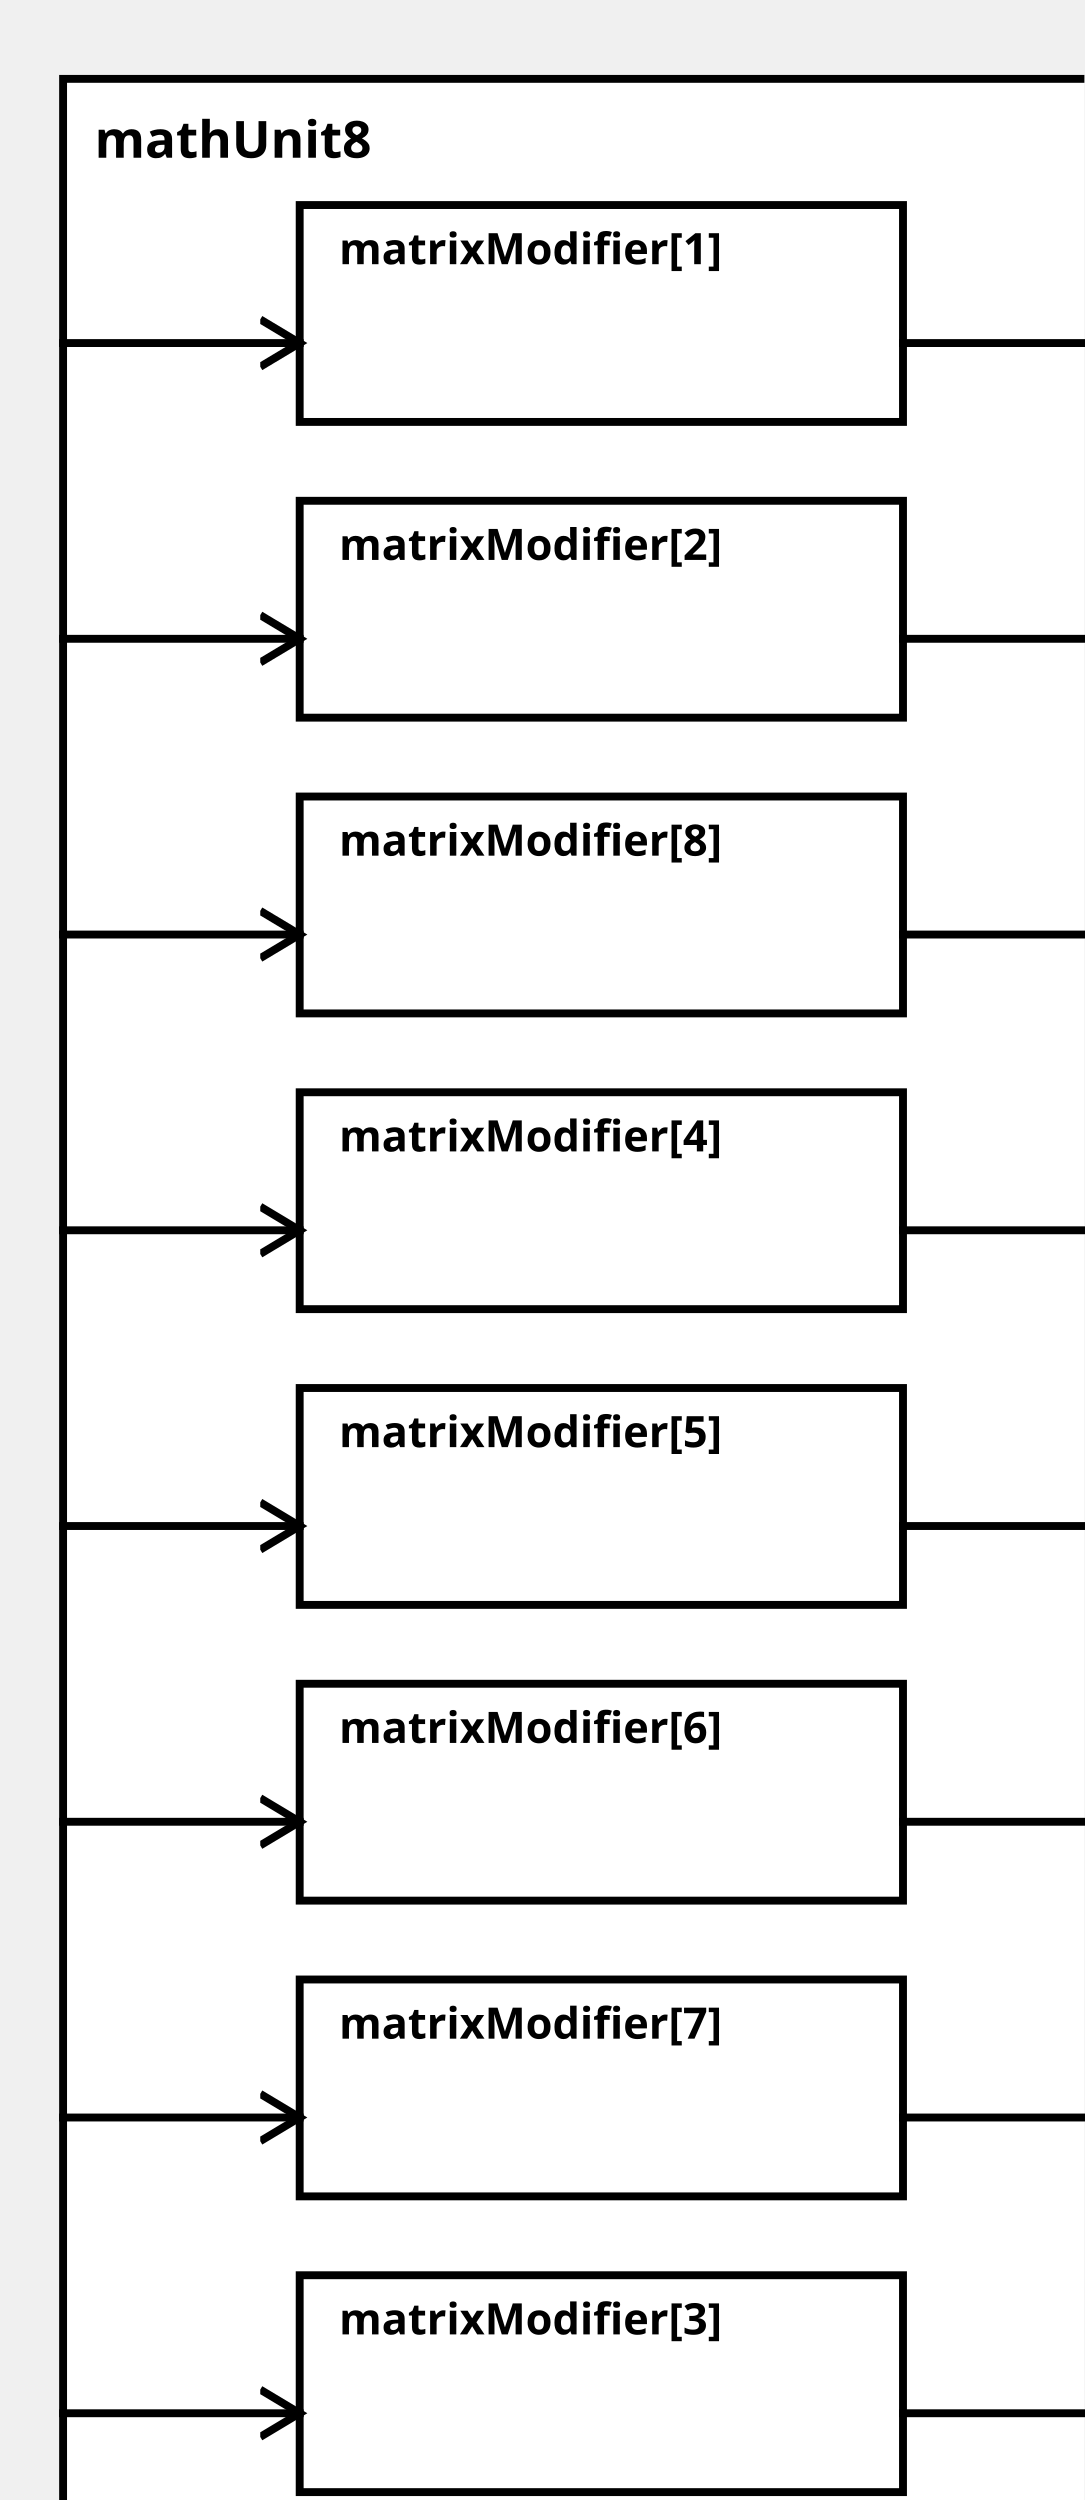
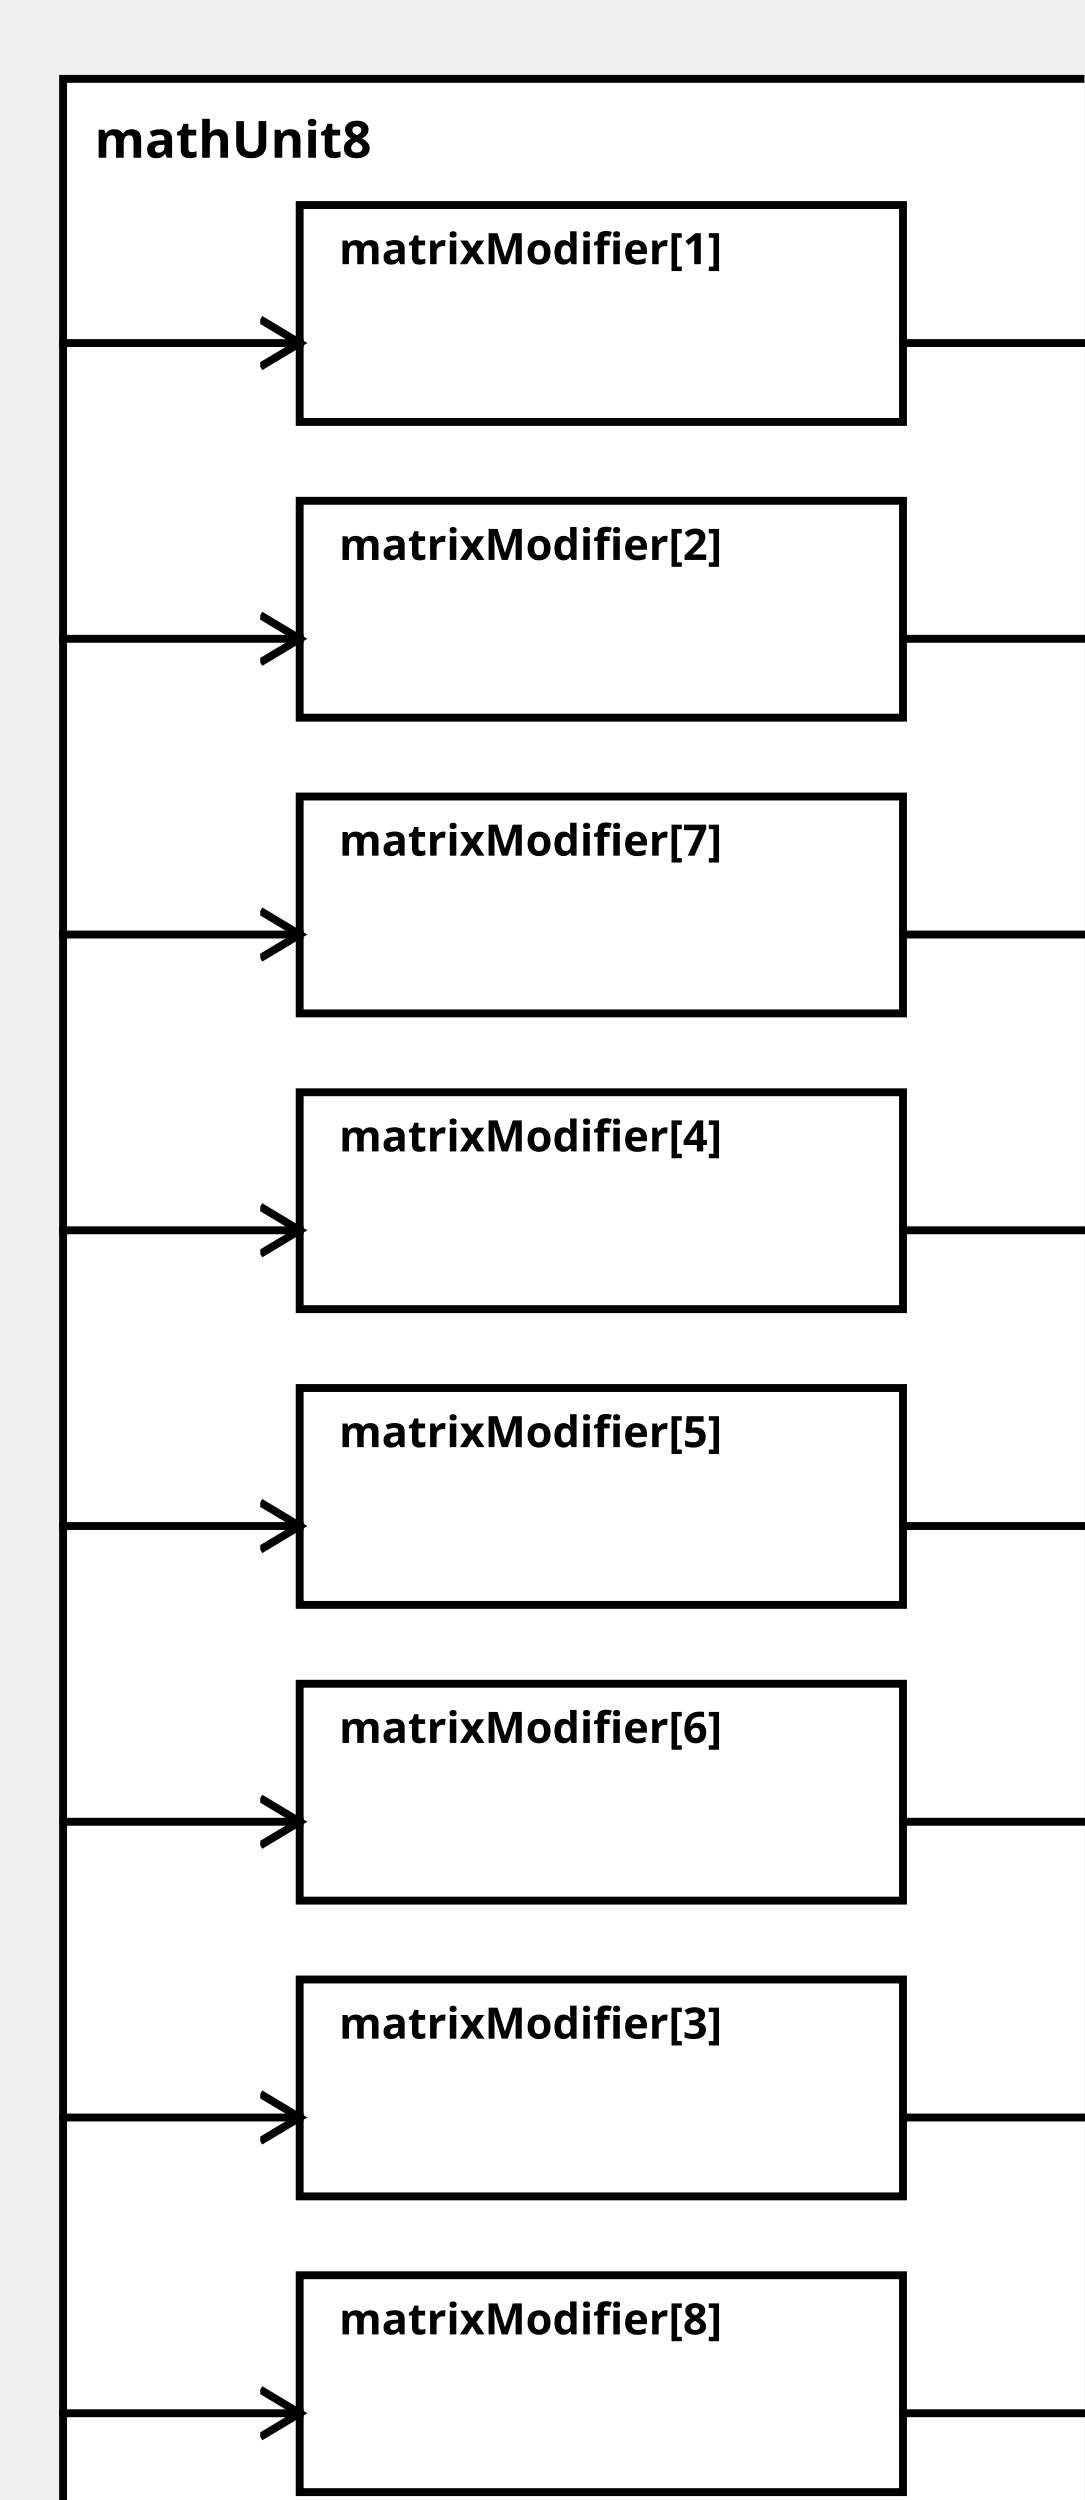
<svg xmlns="http://www.w3.org/2000/svg" width="100%" height="100%" version="1.1">
  <svg version="1.1">
    <g transform="translate(16 20)">
      <rect id="0" width="273" height="632" style="fill:white;stroke:black;stroke-width:2;fill-opacity:1.0;stroke-opacity:1.0" />
      <text x="8" y="20" style="font-weight: bold" font-family="Verdana" font-size="13" fill="black">
            mathUnit8
    </text>
    </g>
  </svg>
  <g transform="translate(76 52)">
    <rect data-name="paper.mathUnit8.matrixModifier[1]" id="2" width="153" height="55" style="fill:white;stroke:black;stroke-width:2;fill-opacity:1.0;stroke-opacity:1.0" />
    <text x="10" y="15" alignment-baseline="middle" style="font-weight: bold" font-family="Verdana" font-size="11" fill="black">
    matrixModifier[1]
    </text>
  </g>
  <g transform="translate(76 127)">
    <rect data-name="paper.mathUnit8.matrixModifier[2]" id="3" width="153" height="55" style="fill:white;stroke:black;stroke-width:2;fill-opacity:1.0;stroke-opacity:1.0" />
    <text x="10" y="15" alignment-baseline="middle" style="font-weight: bold" font-family="Verdana" font-size="11" fill="black">
    matrixModifier[2]
    </text>
  </g>
-   <g transform="translate(76 577)">
-     <rect data-name="paper.mathUnit8.matrixModifier[3]" id="9" width="153" height="55" style="fill:white;stroke:black;stroke-width:2;fill-opacity:1.0;stroke-opacity:1.0" />
+   <g transform="translate(76 502)">
+     <rect data-name="paper.mathUnit8.matrixModifier[3]" id="8" width="153" height="55" style="fill:white;stroke:black;stroke-width:2;fill-opacity:1.0;stroke-opacity:1.0" />
    <text x="10" y="15" alignment-baseline="middle" style="font-weight: bold" font-family="Verdana" font-size="11" fill="black">
    matrixModifier[3]
    </text>
  </g>
  <g transform="translate(76 277)">
    <rect data-name="paper.mathUnit8.matrixModifier[4]" id="5" width="153" height="55" style="fill:white;stroke:black;stroke-width:2;fill-opacity:1.0;stroke-opacity:1.0" />
    <text x="10" y="15" alignment-baseline="middle" style="font-weight: bold" font-family="Verdana" font-size="11" fill="black">
    matrixModifier[4]
    </text>
  </g>
  <g transform="translate(76 352)">
    <rect data-name="paper.mathUnit8.matrixModifier[5]" id="6" width="153" height="55" style="fill:white;stroke:black;stroke-width:2;fill-opacity:1.0;stroke-opacity:1.0" />
    <text x="10" y="15" alignment-baseline="middle" style="font-weight: bold" font-family="Verdana" font-size="11" fill="black">
    matrixModifier[5]
    </text>
  </g>
  <g transform="translate(76 427)">
    <rect data-name="paper.mathUnit8.matrixModifier[6]" id="7" width="153" height="55" style="fill:white;stroke:black;stroke-width:2;fill-opacity:1.0;stroke-opacity:1.0" />
    <text x="10" y="15" alignment-baseline="middle" style="font-weight: bold" font-family="Verdana" font-size="11" fill="black">
    matrixModifier[6]
    </text>
  </g>
-   <g transform="translate(76 502)">
-     <rect data-name="paper.mathUnit8.matrixModifier[7]" id="8" width="153" height="55" style="fill:white;stroke:black;stroke-width:2;fill-opacity:1.0;stroke-opacity:1.0" />
+   <g transform="translate(76 202)">
+     <rect data-name="paper.mathUnit8.matrixModifier[7]" id="4" width="153" height="55" style="fill:white;stroke:black;stroke-width:2;fill-opacity:1.0;stroke-opacity:1.0" />
    <text x="10" y="15" alignment-baseline="middle" style="font-weight: bold" font-family="Verdana" font-size="11" fill="black">
    matrixModifier[7]
    </text>
  </g>
-   <g transform="translate(76 202)">
-     <rect data-name="paper.mathUnit8.matrixModifier[8]" id="4" width="153" height="55" style="fill:white;stroke:black;stroke-width:2;fill-opacity:1.0;stroke-opacity:1.0" />
+   <g transform="translate(76 577)">
+     <rect data-name="paper.mathUnit8.matrixModifier[8]" id="9" width="153" height="55" style="fill:white;stroke:black;stroke-width:2;fill-opacity:1.0;stroke-opacity:1.0" />
    <text x="10" y="15" alignment-baseline="middle" style="font-weight: bold" font-family="Verdana" font-size="11" fill="black">
    matrixModifier[8]
    </text>
  </g>
  <defs>
    <marker id="0,0,0" markerWidth="13" markerHeight="13" refX="5" refY="5" orient="auto">
      <polyline points="0,2 5,5 0,8" style="fill:none; stroke:rgb(0,0,0);                     stroke-width:1" />
    </marker>
  </defs>
  <line stroke-linecap="square" x1="229" y1="87" x2="289" y2="87" style="stroke:rgb(0, 0,0);             stroke-width:2;                 marker-end: url(#0,0,0)             " />
  <line stroke-linecap="square" x1="229" y1="162" x2="289" y2="162" style="stroke:rgb(0, 0,0);             stroke-width:2;                 marker-end: url(#0,0,0)             " />
-   <line stroke-linecap="square" x1="229" y1="612" x2="289" y2="612" style="stroke:rgb(0, 0,0);             stroke-width:2;                 marker-end: url(#0,0,0)             " />
+   <line stroke-linecap="square" x1="229" y1="537" x2="289" y2="537" style="stroke:rgb(0, 0,0);             stroke-width:2;                 marker-end: url(#0,0,0)             " />
  <line stroke-linecap="square" x1="229" y1="312" x2="289" y2="312" style="stroke:rgb(0, 0,0);             stroke-width:2;                 marker-end: url(#0,0,0)             " />
  <line stroke-linecap="square" x1="229" y1="387" x2="289" y2="387" style="stroke:rgb(0, 0,0);             stroke-width:2;                 marker-end: url(#0,0,0)             " />
  <line stroke-linecap="square" x1="229" y1="462" x2="289" y2="462" style="stroke:rgb(0, 0,0);             stroke-width:2;                 marker-end: url(#0,0,0)             " />
-   <line stroke-linecap="square" x1="229" y1="537" x2="289" y2="537" style="stroke:rgb(0, 0,0);             stroke-width:2;                 marker-end: url(#0,0,0)             " />
  <line stroke-linecap="square" x1="229" y1="237" x2="289" y2="237" style="stroke:rgb(0, 0,0);             stroke-width:2;                 marker-end: url(#0,0,0)             " />
+   <line stroke-linecap="square" x1="229" y1="612" x2="289" y2="612" style="stroke:rgb(0, 0,0);             stroke-width:2;                 marker-end: url(#0,0,0)             " />
  <line stroke-linecap="square" x1="16" y1="87" x2="76" y2="87" style="stroke:rgb(0, 0,0);             stroke-width:2;                 marker-end: url(#0,0,0)             " />
  <line stroke-linecap="square" x1="16" y1="162" x2="76" y2="162" style="stroke:rgb(0, 0,0);             stroke-width:2;                 marker-end: url(#0,0,0)             " />
-   <line stroke-linecap="square" x1="16" y1="612" x2="76" y2="612" style="stroke:rgb(0, 0,0);             stroke-width:2;                 marker-end: url(#0,0,0)             " />
+   <line stroke-linecap="square" x1="16" y1="537" x2="76" y2="537" style="stroke:rgb(0, 0,0);             stroke-width:2;                 marker-end: url(#0,0,0)             " />
  <line stroke-linecap="square" x1="16" y1="312" x2="76" y2="312" style="stroke:rgb(0, 0,0);             stroke-width:2;                 marker-end: url(#0,0,0)             " />
  <line stroke-linecap="square" x1="16" y1="387" x2="76" y2="387" style="stroke:rgb(0, 0,0);             stroke-width:2;                 marker-end: url(#0,0,0)             " />
  <line stroke-linecap="square" x1="16" y1="462" x2="76" y2="462" style="stroke:rgb(0, 0,0);             stroke-width:2;                 marker-end: url(#0,0,0)             " />
-   <line stroke-linecap="square" x1="16" y1="537" x2="76" y2="537" style="stroke:rgb(0, 0,0);             stroke-width:2;                 marker-end: url(#0,0,0)             " />
  <line stroke-linecap="square" x1="16" y1="237" x2="76" y2="237" style="stroke:rgb(0, 0,0);             stroke-width:2;                 marker-end: url(#0,0,0)             " />
+   <line stroke-linecap="square" x1="16" y1="612" x2="76" y2="612" style="stroke:rgb(0, 0,0);             stroke-width:2;                 marker-end: url(#0,0,0)             " />
</svg>
